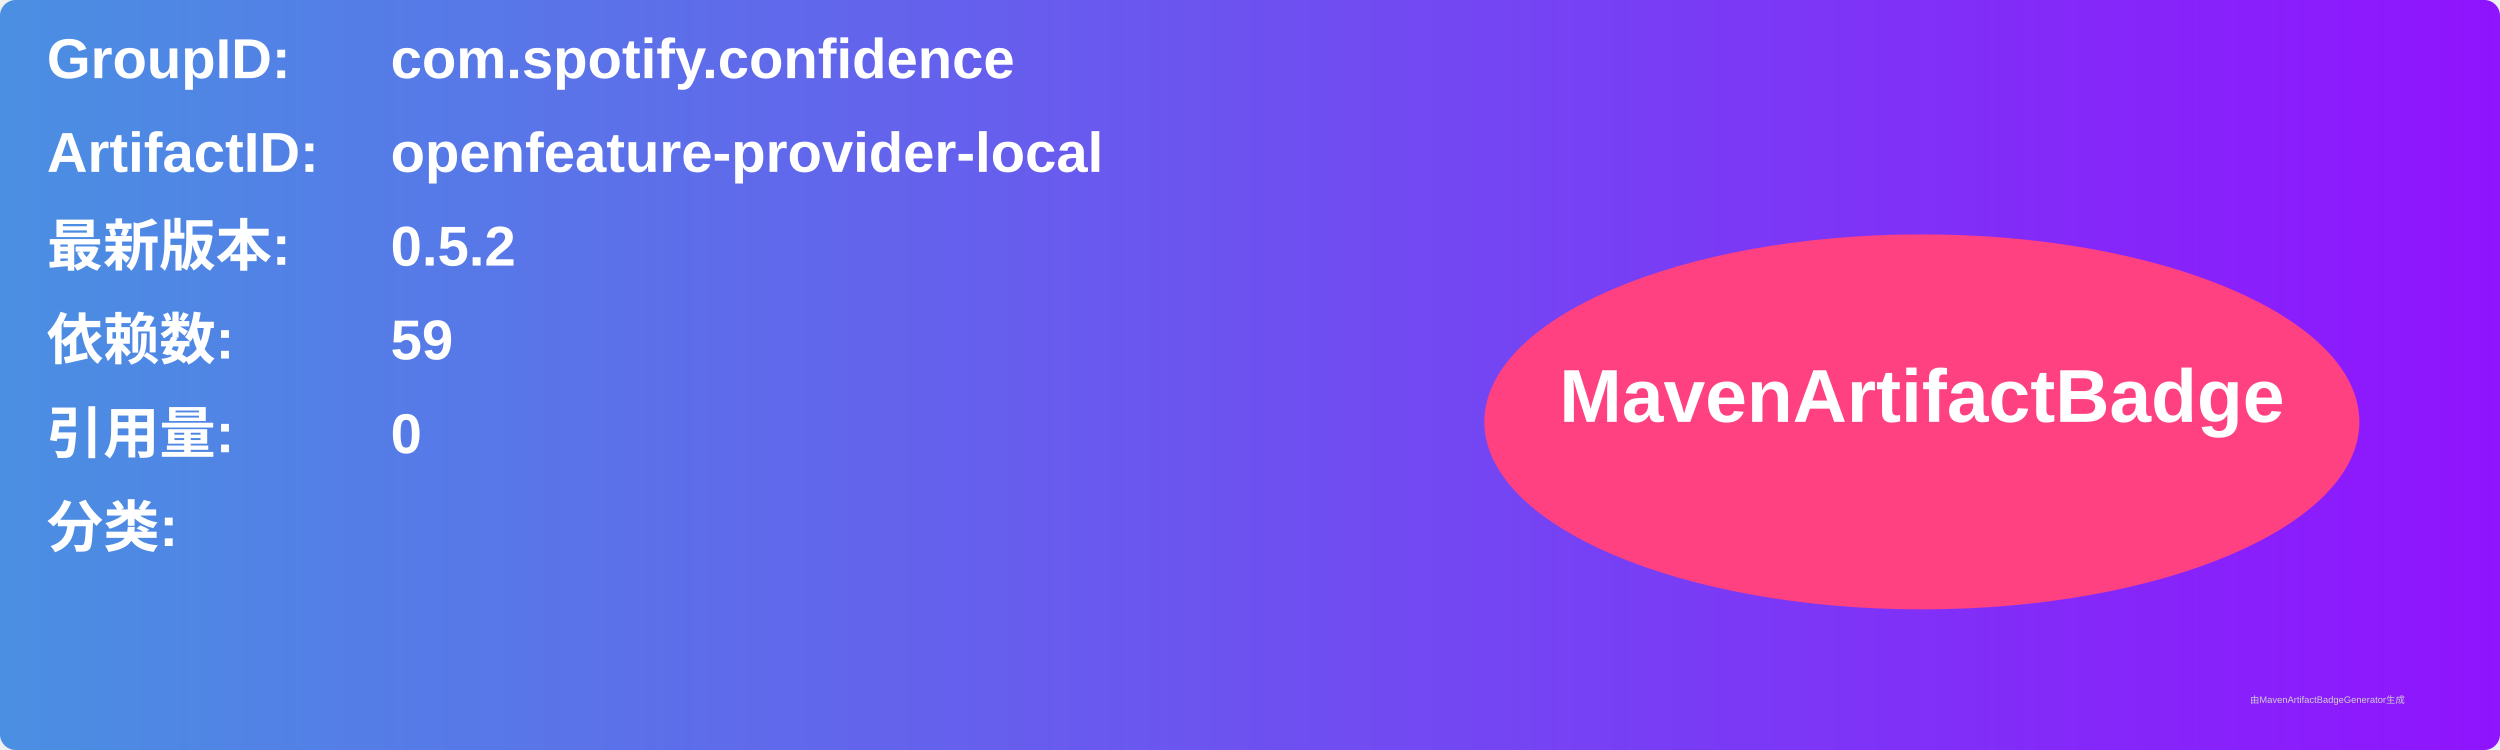
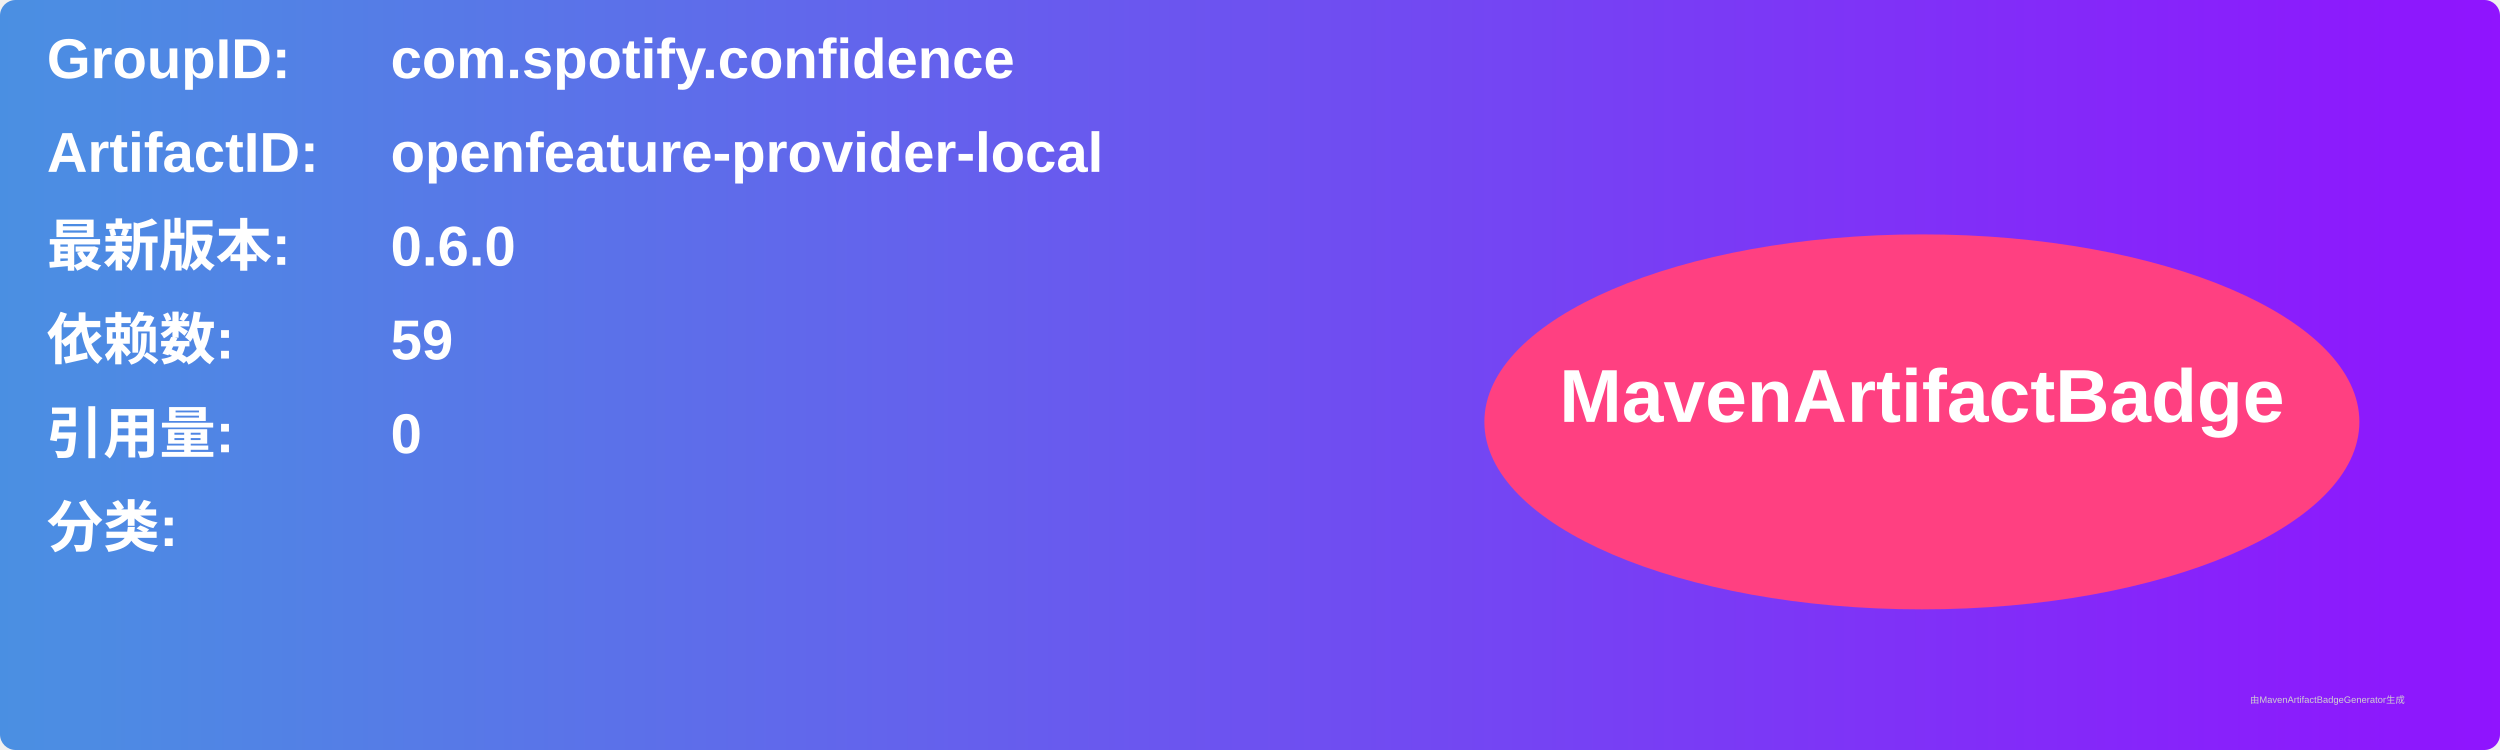
<svg xmlns="http://www.w3.org/2000/svg" width="800" height="240" viewBox="0 0 800 240">
  <linearGradient id="grad" x1="0%" y1="0%" x2="100%" y2="0%">
    <stop offset="0%" stop-color="#4a90e2" />
    <stop offset="100%" stop-color="#9013fe" />
  </linearGradient>
  <rect width="100%" height="100%" rx="5" ry="5" fill="url(#grad)" />
  <g transform="translate(15, 15)">
    <text x="0" y="10" font-family="Arial" font-size="18" fill="white" font-weight="bold" width="260">GroupID:</text>
    <text x="110" y="10" font-family="Arial" font-size="18" fill="white" font-weight="bold" width="460">com.spotify.confidence</text>
    <text x="0" y="40" font-family="Arial" font-size="18" fill="white" font-weight="bold" width="260">ArtifactID:</text>
    <text x="110" y="40" font-family="Arial" font-size="18" fill="white" font-weight="bold" width="460">openfeature-provider-local</text>
    <text x="0" y="70" font-family="Arial" font-size="18" fill="white" font-weight="bold">最新版本:</text>
    <text x="110" y="70" font-family="Arial" font-size="18" fill="white" font-weight="bold">
-       <tspan font-weight="bold">0.5.2</tspan>
+       <tspan font-weight="bold">0.6.0</tspan>
    </text>
    <text x="0" y="100" font-family="Arial" font-size="18" fill="white" font-weight="bold">依赖数: </text>
    <text x="110" y="100" font-family="Arial" font-size="18" fill="white">
      <tspan font-weight="bold">59</tspan>
    </text>
    <text x="0" y="130" font-family="Arial" font-size="18" fill="white" font-weight="bold">引用量: </text>
    <text x="110" y="130" font-family="Arial" font-size="18" fill="white">
      <tspan font-weight="bold">0</tspan>
    </text>
    <text x="0" y="160" font-family="Arial" font-size="18" fill="white" font-weight="bold">分类:</text>
    <text x="10" y="190" font-family="Arial" font-size="10" fill="white">
      <tspan font-weight="bold" />
    </text>
    <ellipse cx="600" cy="120" rx="140" ry="60" fill="#ff4081" />
    <text x="600" y="120" text-anchor="middle" font-family="Arial" font-size="24" fill="white" font-weight="bold">MavenArtifactBadge</text>
  </g>
  <text x="720" y="225" font-family="Arial" font-size="3" fill="#d0d0d0">由MavenArtifactBadgeGenerator生成</text>
</svg>
